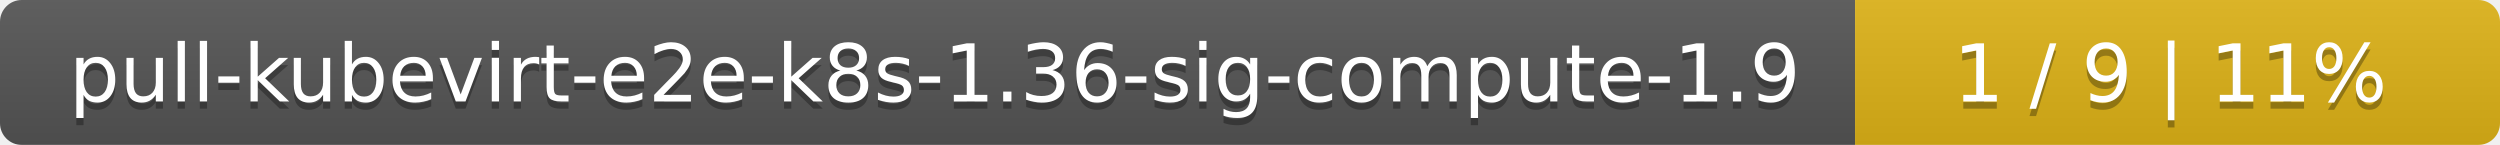
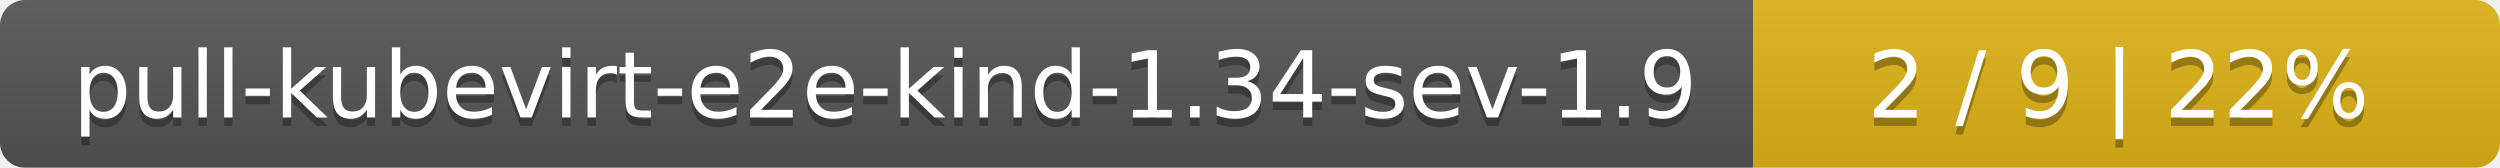
- <svg xmlns="http://www.w3.org/2000/svg" width="345" height="20">
+ <svg xmlns="http://www.w3.org/2000/svg" width="298" height="20">
  <linearGradient id="smooth" x2="0" y2="100%">
    <stop offset="0" stop-color="#bbb" stop-opacity=".1" />
    <stop offset="1" stop-opacity=".1" />
  </linearGradient>
  <mask id="round">
-     <rect width="345" height="20" rx="3" fill="#fff" />
+     <rect width="298" height="20" rx="3" fill="#fff" />
  </mask>
  <g mask="url(#round)">
-     <rect width="256" height="20" fill="#555" />
-     <rect x="256" width="89" height="20" fill="#dfb317" />
-     <rect width="345" height="20" fill="url(#smooth)" />
+     <rect width="209" height="20" fill="#555" />
+     <rect x="209" width="89" height="20" fill="#dfb317" />
+     <rect width="298" height="20" fill="url(#smooth)" />
  </g>
  <g fill="#fff" text-anchor="middle" font-family="DejaVu Sans,Verdana,Geneva,sans-serif" font-size="11">
-     <text x="129" y="15" fill="#010101" fill-opacity=".3">pull-kubevirt-e2e-k8s-1.36-sig-compute-1.9</text>
-     <text x="129" y="14">pull-kubevirt-e2e-k8s-1.36-sig-compute-1.9</text>
-     <text x="299.5" y="15" fill="#010101" fill-opacity=".3">1 / 9    |    11%</text>
-     <text x="299.5" y="14">1 / 9    |    11%</text>
+     <text x="105.5" y="15" fill="#010101" fill-opacity=".3">pull-kubevirt-e2e-kind-1.34-sev-1.9</text>
+     <text x="105.5" y="14">pull-kubevirt-e2e-kind-1.34-sev-1.9</text>
+     <text x="252.5" y="15" fill="#010101" fill-opacity=".3">2 / 9    |    22%</text>
+     <text x="252.5" y="14">2 / 9    |    22%</text>
  </g>
</svg>
